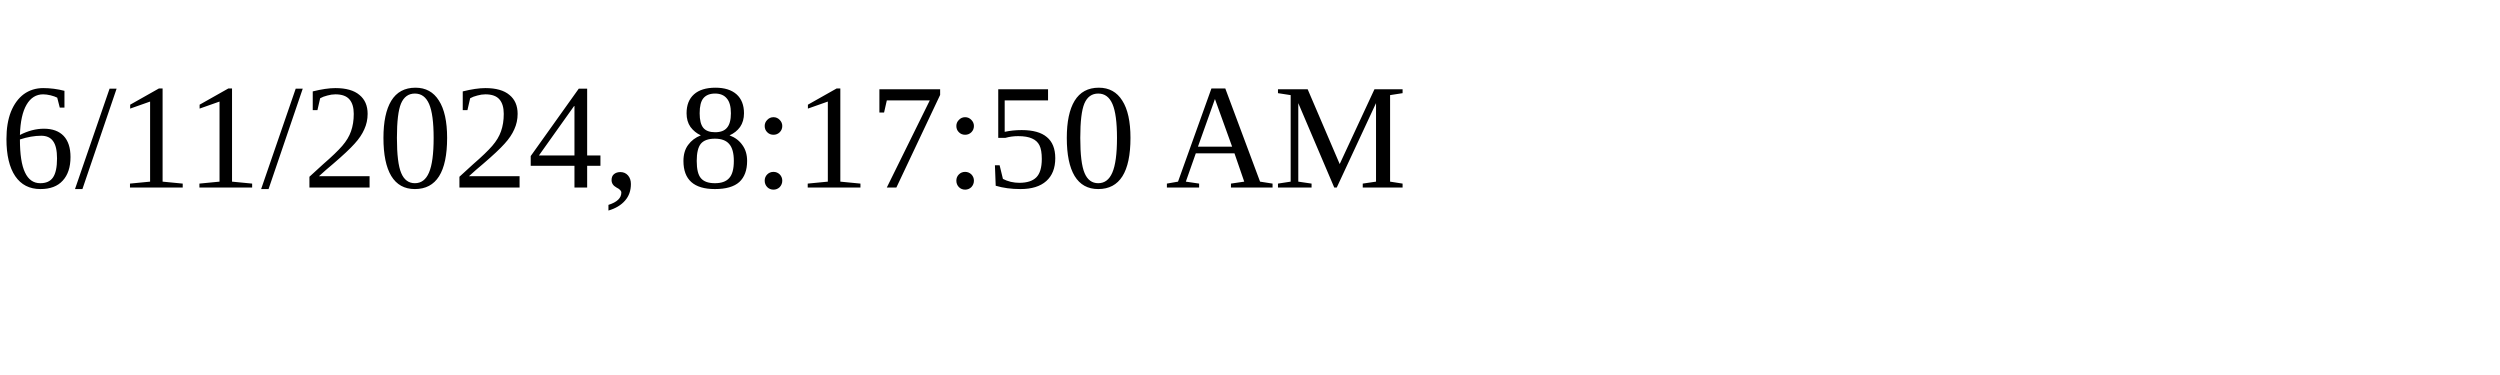
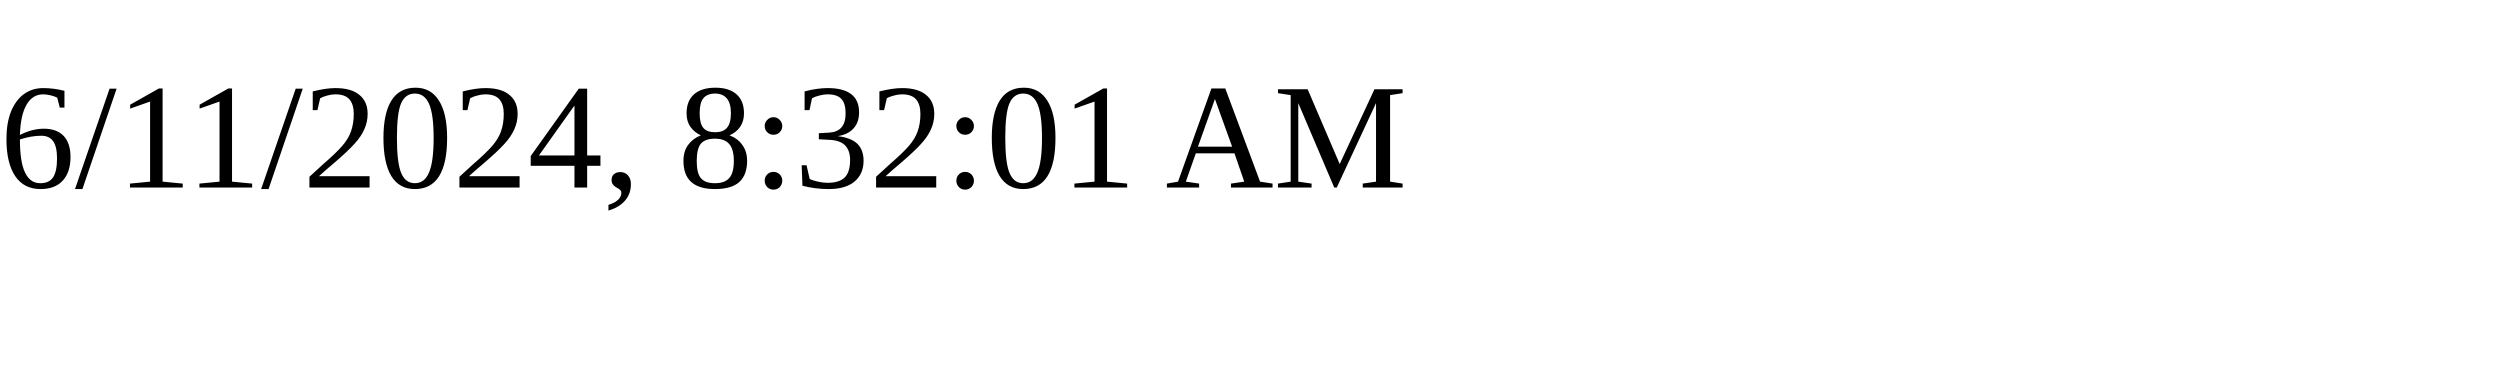
<svg xmlns="http://www.w3.org/2000/svg" height="30" width="200">
-   <text x="0" y="15">6/11/2024, 8:17:50 AM</text>
+   <text x="0" y="15">6/11/2024, 8:32:01 AM</text>
</svg>
